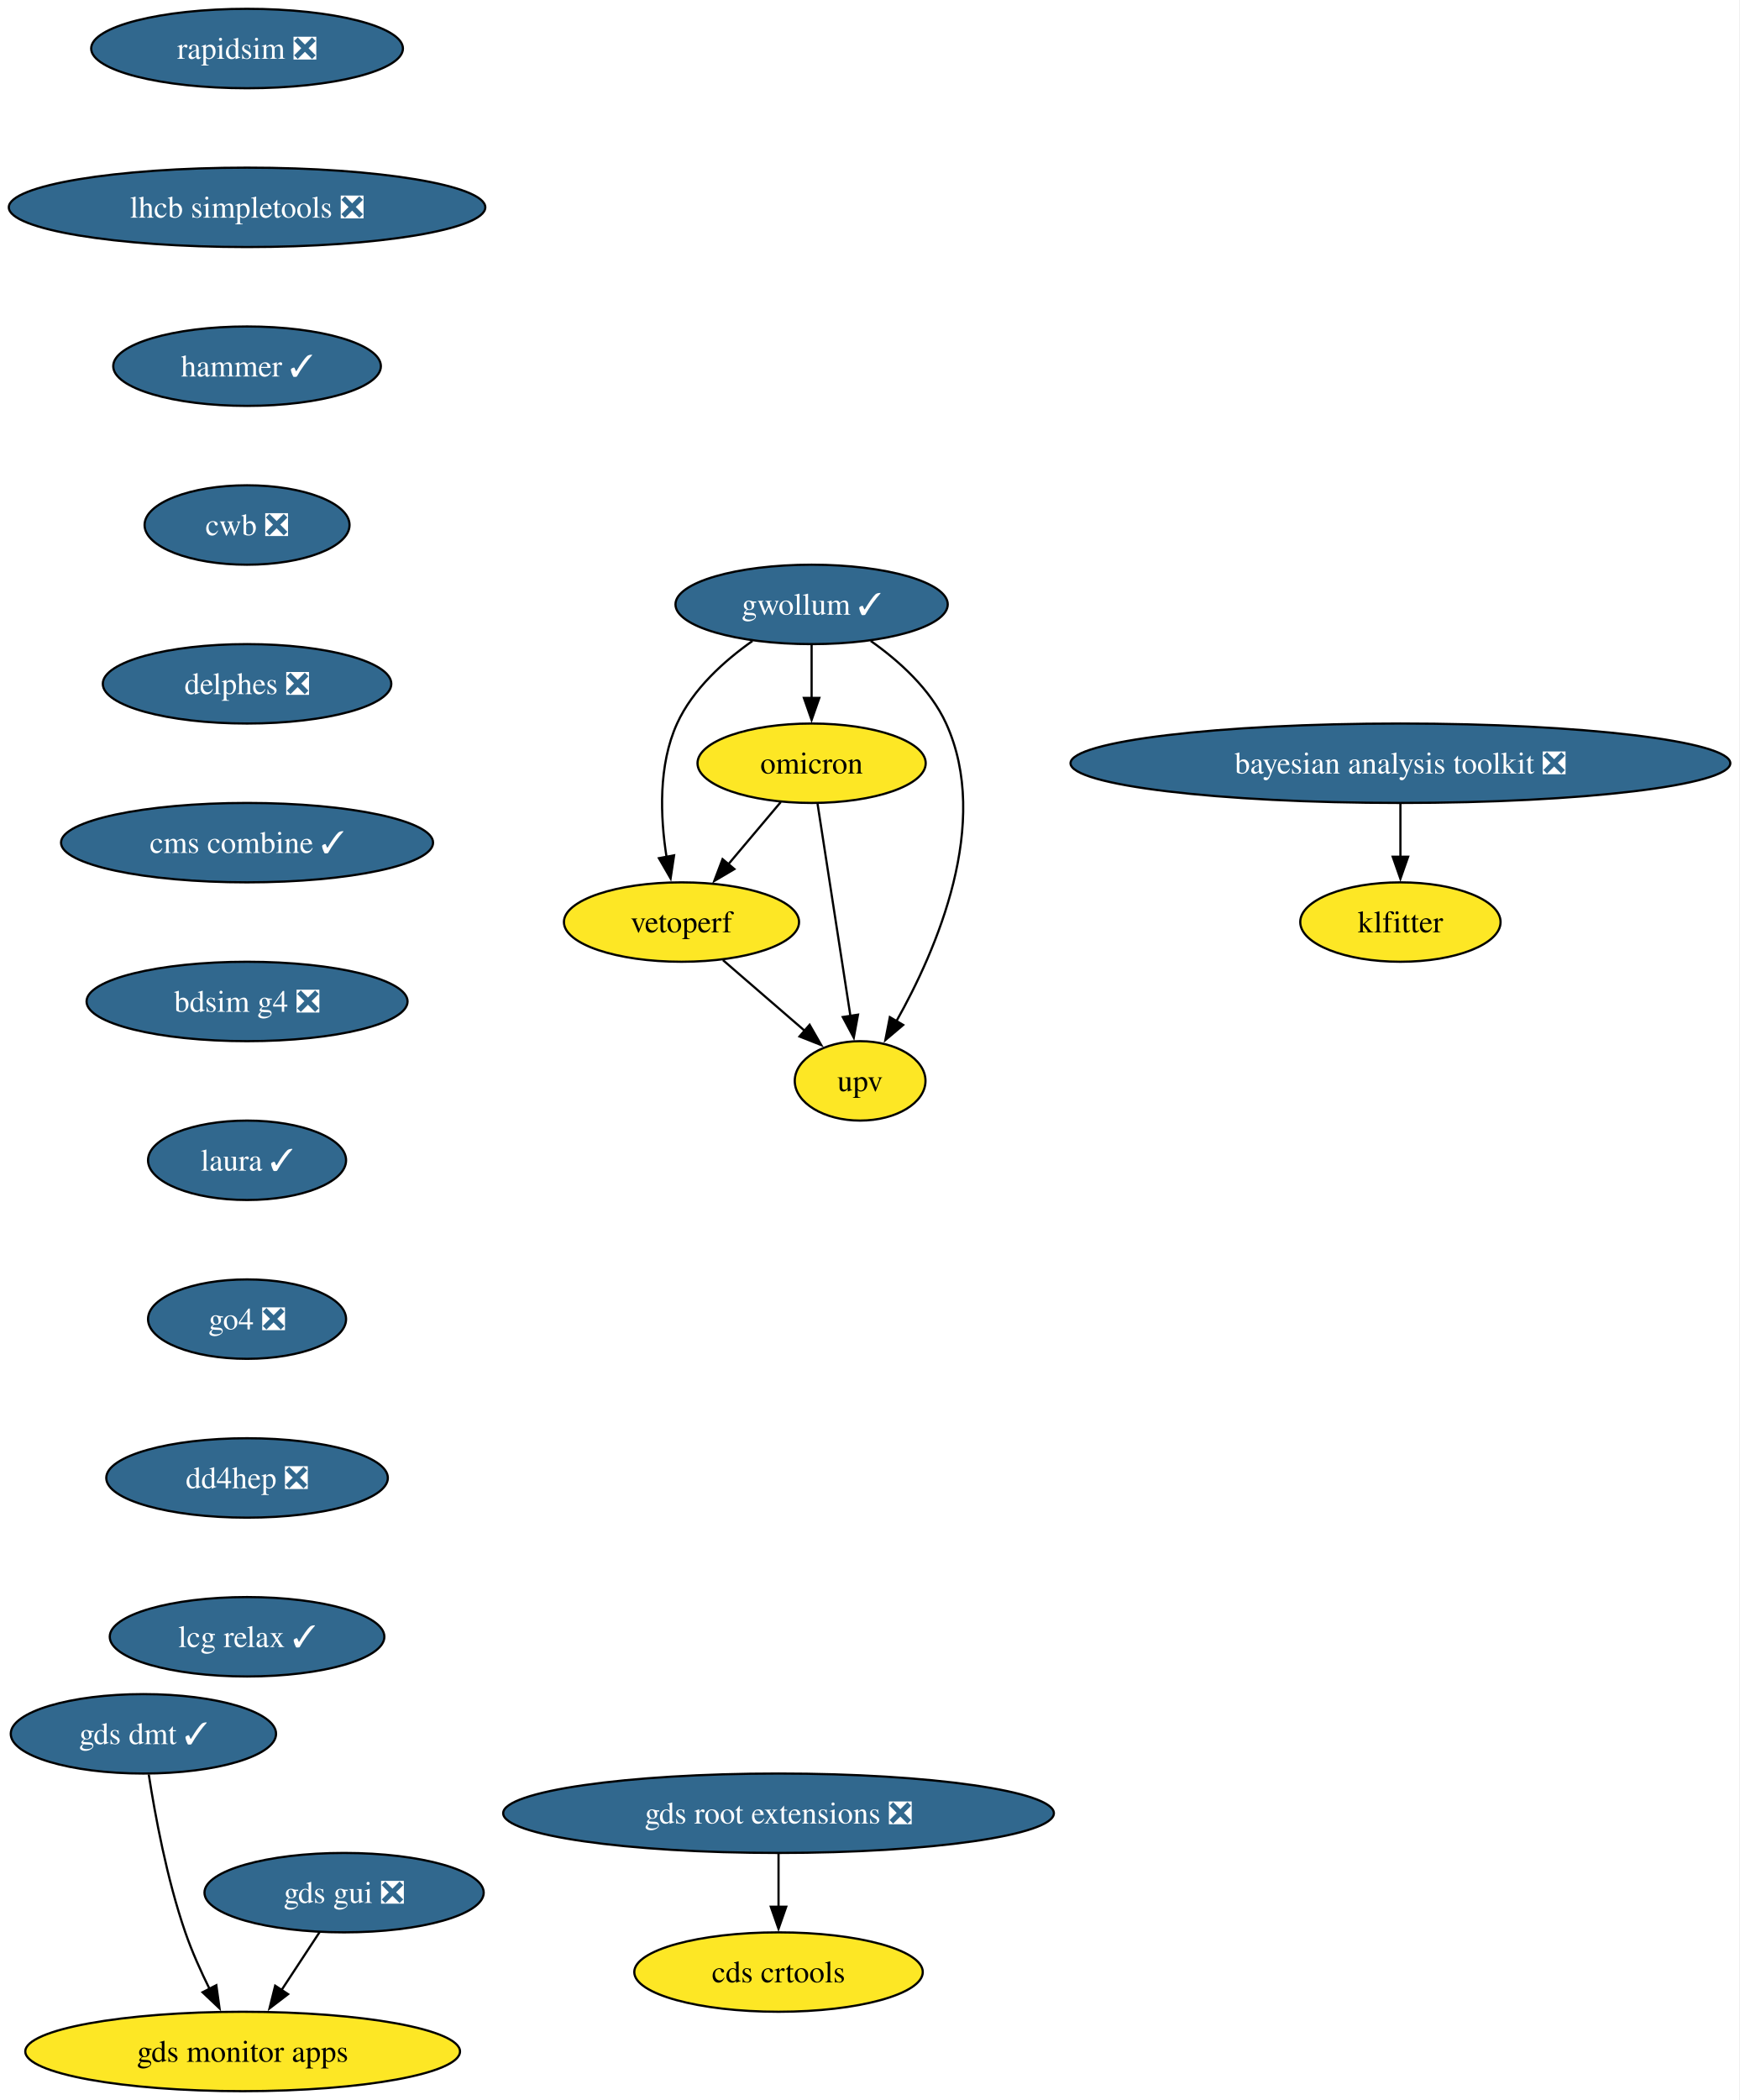
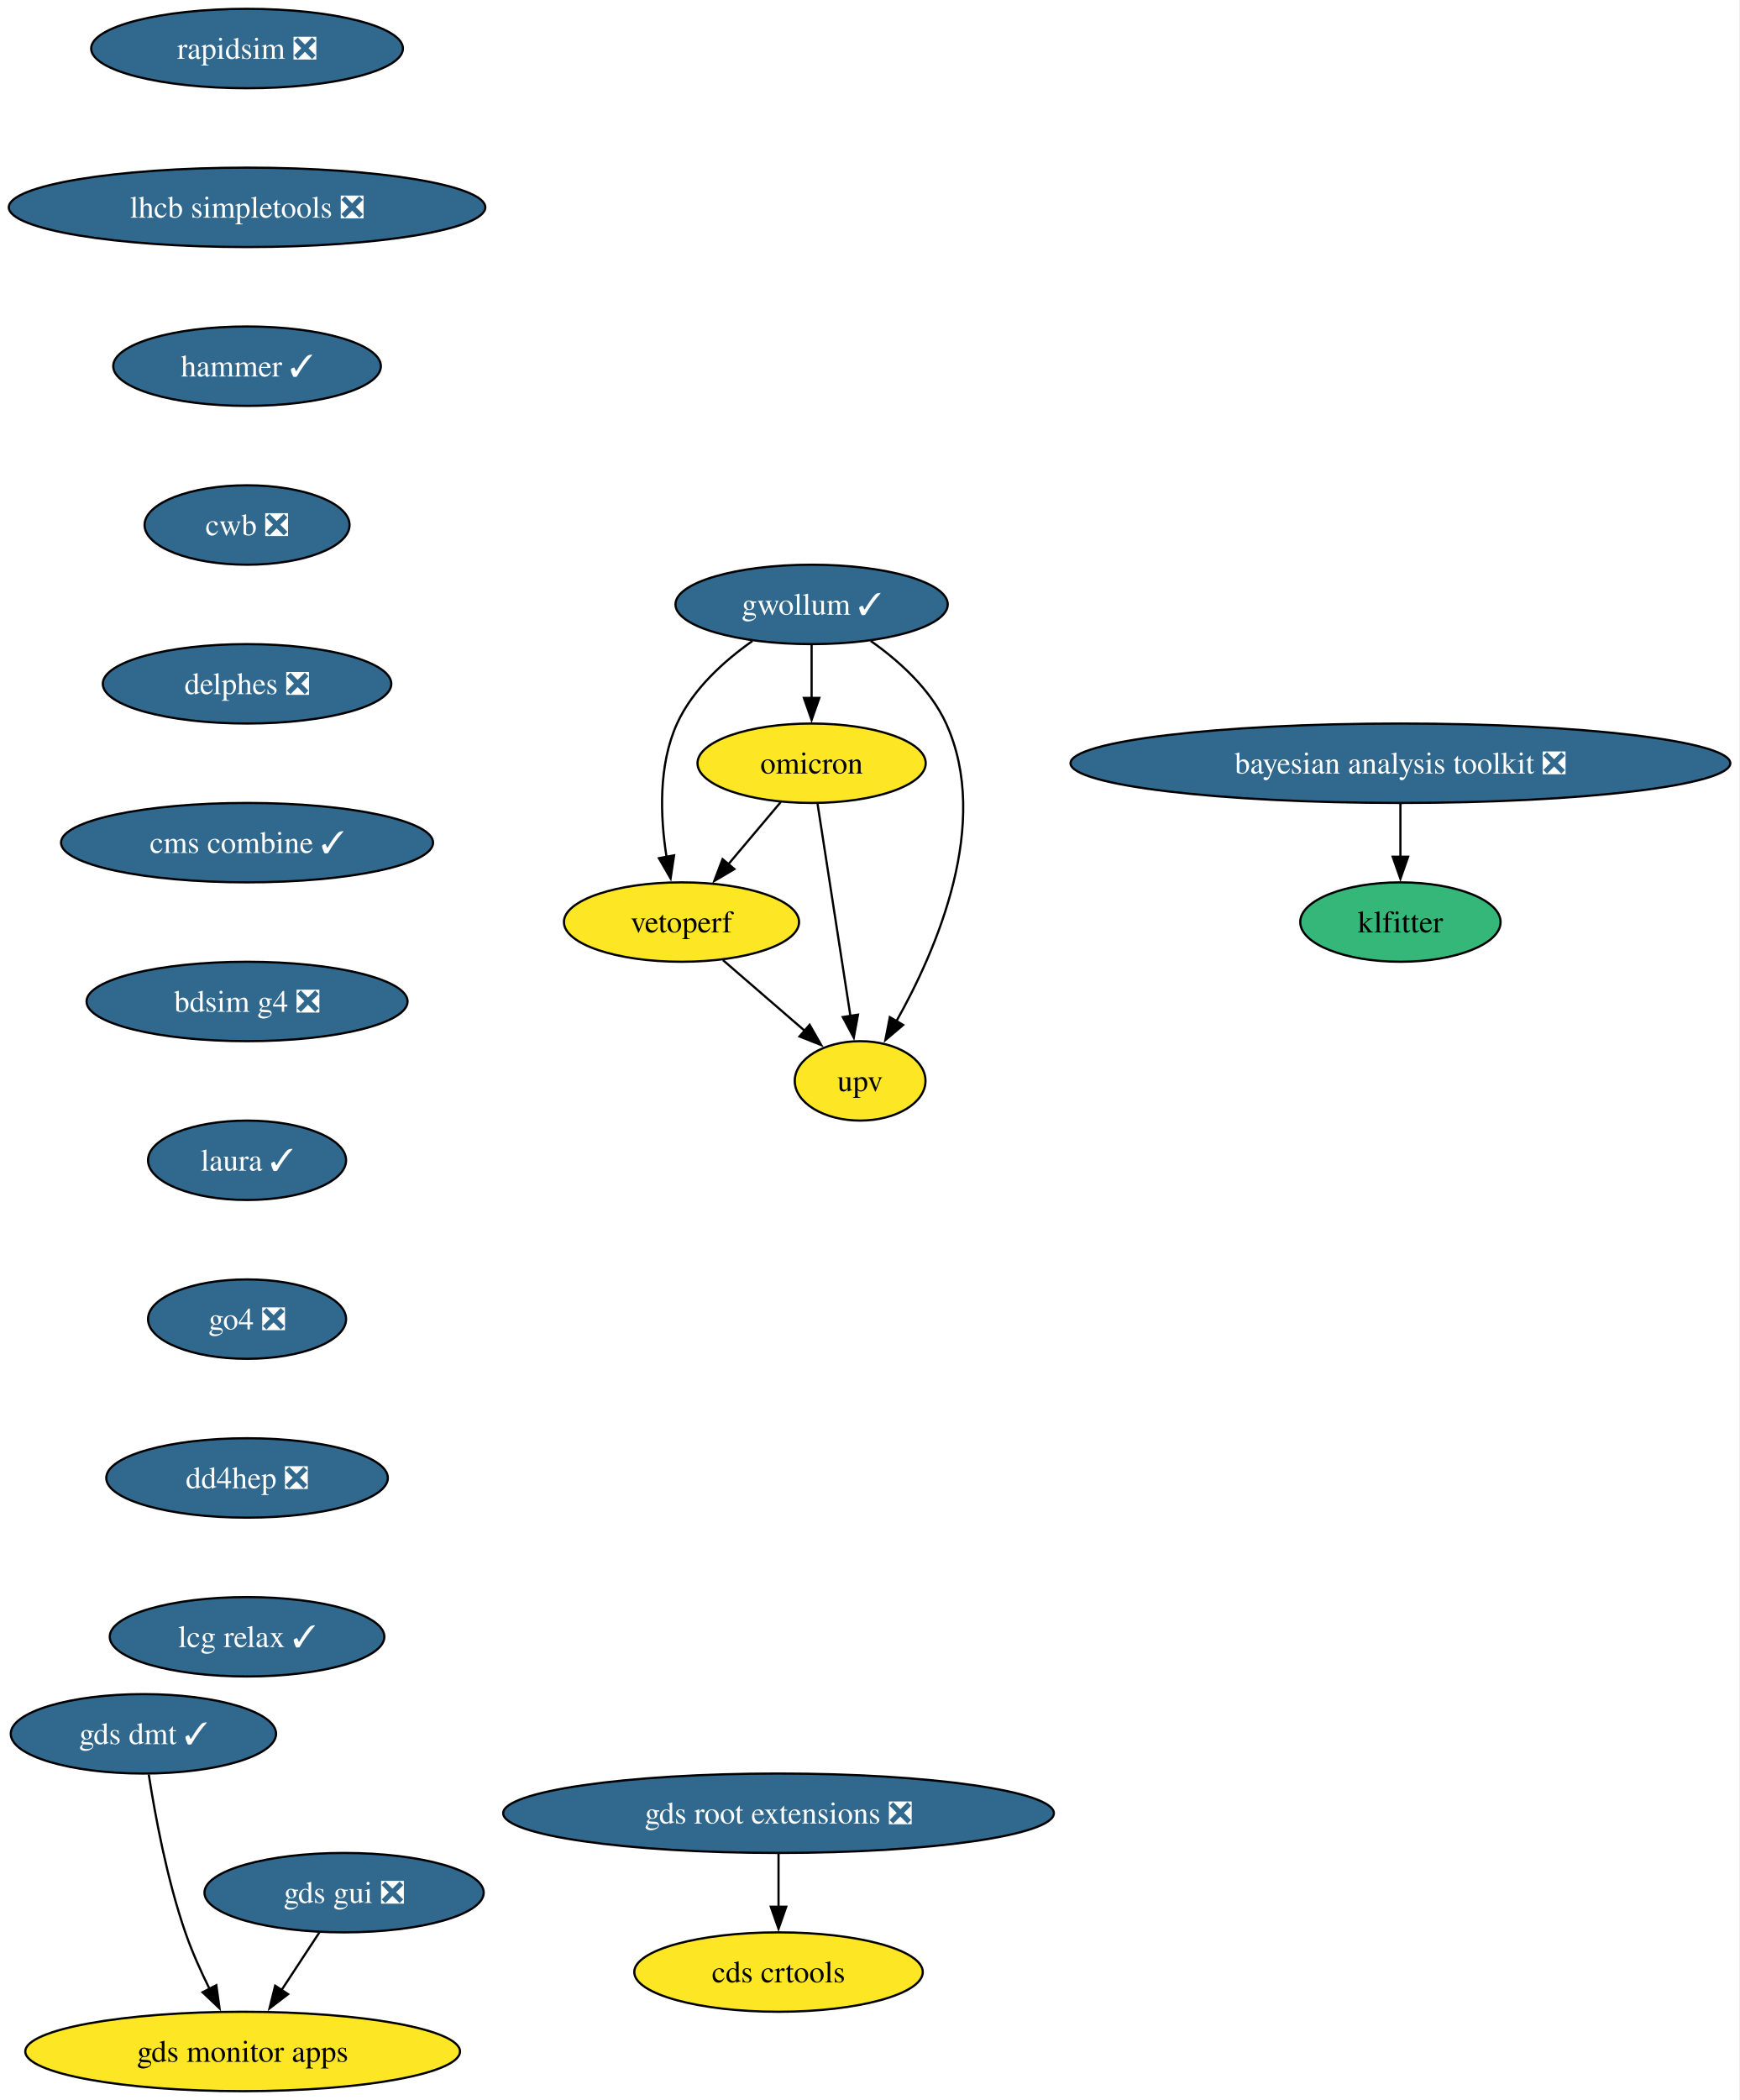
<svg xmlns="http://www.w3.org/2000/svg" xmlns:xlink="http://www.w3.org/1999/xlink" width="789pt" height="952pt" viewBox="0.00 0.00 789.00 952.00">
  <g id="graph0" class="graph" transform="scale(1 1) rotate(0) translate(4 948)">
    <polygon fill="white" stroke="none" points="-4,4 -4,-948 784.62,-948 784.62,4 -4,4" />
    <g id="node1" class="node">
      <g id="a_node1">
        <a xlink:href="https://github.com/conda-forge/rapidsim-feedstock/pull/35" xlink:title="rapidsim ❎">
          <ellipse fill="#31688e" stroke="black" cx="108.03" cy="-926" rx="70.68" ry="18" />
          <text xml:space="preserve" text-anchor="middle" x="108.03" y="-921.33" font-family="Times,serif" font-size="14.00" fill="white">rapidsim ❎</text>
        </a>
      </g>
    </g>
    <g id="node2" class="node">
      <g id="a_node2">
        <a xlink:href="https://github.com/conda-forge/lhcb-simpletools-feedstock/pull/43" xlink:title="lhcb simpletools ❎">
          <ellipse fill="#31688e" stroke="black" cx="108.03" cy="-854" rx="108.03" ry="18" />
          <text xml:space="preserve" text-anchor="middle" x="108.03" y="-849.33" font-family="Times,serif" font-size="14.00" fill="white">lhcb simpletools ❎</text>
        </a>
      </g>
    </g>
    <g id="node3" class="node">
      <g id="a_node3">
        <a xlink:href="https://github.com/conda-forge/hammer-feedstock/pull/62" xlink:title="hammer ✓">
          <ellipse fill="#31688e" stroke="black" cx="108.03" cy="-782" rx="60.68" ry="18" />
          <text xml:space="preserve" text-anchor="middle" x="108.03" y="-777.33" font-family="Times,serif" font-size="14.00" fill="white">hammer ✓</text>
        </a>
      </g>
    </g>
    <g id="node8" class="node">
      <g id="a_node8">
        <a xlink:href="https://github.com/conda-forge/cwb-feedstock/pull/38" xlink:title="cwb ❎">
          <ellipse fill="#31688e" stroke="black" cx="108.03" cy="-710" rx="46.47" ry="18" />
          <text xml:space="preserve" text-anchor="middle" x="108.03" y="-705.33" font-family="Times,serif" font-size="14.00" fill="white">cwb ❎</text>
        </a>
      </g>
    </g>
    <g id="node4" class="node">
      <g id="a_node4">
        <a xlink:href="https://github.com/conda-forge/gwollum-feedstock/pull/76" xlink:title="gwollum ✓">
          <ellipse fill="#31688e" stroke="black" cx="364.03" cy="-674" rx="61.73" ry="18" />
          <text xml:space="preserve" text-anchor="middle" x="364.03" y="-669.33" font-family="Times,serif" font-size="14.00" fill="white">gwollum ✓</text>
        </a>
      </g>
    </g>
    <g id="node5" class="node">
      <g id="a_node5">
        <a xlink:href="https://github.com/conda-forge/omicron-feedstock" xlink:title="omicron">
          <ellipse fill="#fde725" stroke="black" cx="364.03" cy="-602" rx="51.74" ry="18" />
          <text xml:space="preserve" text-anchor="middle" x="364.03" y="-597.33" font-family="Times,serif" font-size="14.00">omicron</text>
        </a>
      </g>
    </g>
    <g id="edge3" class="edge">
      <path fill="none" stroke="black" d="M364.03,-655.7C364.03,-648.41 364.03,-639.73 364.03,-631.54" />
      <polygon fill="black" stroke="black" points="367.53,-631.62 364.03,-621.62 360.53,-631.62 367.53,-631.62" />
    </g>
    <g id="node6" class="node">
      <g id="a_node6">
        <a xlink:href="https://github.com/conda-forge/vetoperf-feedstock" xlink:title="vetoperf">
          <ellipse fill="#fde725" stroke="black" cx="305.03" cy="-530" rx="53.31" ry="18" />
          <text xml:space="preserve" text-anchor="middle" x="305.03" y="-525.33" font-family="Times,serif" font-size="14.00">vetoperf</text>
        </a>
      </g>
    </g>
    <g id="edge4" class="edge">
      <path fill="none" stroke="black" d="M337.22,-657.44C324.32,-648.34 310.13,-635.57 303.03,-620 294.45,-601.17 295.39,-577.69 298.24,-559.58" />
      <polygon fill="black" stroke="black" points="301.67,-560.25 300.09,-549.77 294.8,-558.95 301.67,-560.25" />
    </g>
    <g id="node7" class="node">
      <g id="a_node7">
        <a xlink:href="https://github.com/conda-forge/upv-feedstock" xlink:title="upv">
          <ellipse fill="#fde725" stroke="black" cx="386.03" cy="-458" rx="29.64" ry="18" />
          <text xml:space="preserve" text-anchor="middle" x="386.03" y="-453.32" font-family="Times,serif" font-size="14.00">upv</text>
        </a>
      </g>
    </g>
    <g id="edge5" class="edge">
      <path fill="none" stroke="black" d="M390.84,-657.44C403.74,-648.34 417.93,-635.57 425.03,-620 445.59,-574.9 420.79,-517.55 402.39,-484.89" />
      <polygon fill="black" stroke="black" points="405.55,-483.36 397.47,-476.51 399.51,-486.9 405.55,-483.36" />
    </g>
    <g id="edge6" class="edge">
      <path fill="none" stroke="black" d="M350.05,-584.41C342.92,-575.95 334.1,-565.49 326.17,-556.08" />
      <polygon fill="black" stroke="black" points="329.01,-554.02 319.89,-548.63 323.65,-558.53 329.01,-554.02" />
    </g>
    <g id="edge7" class="edge">
      <path fill="none" stroke="black" d="M366.73,-583.59C370.44,-559.61 377.18,-516.14 381.63,-487.42" />
      <polygon fill="black" stroke="black" points="385.07,-488.02 383.15,-477.61 378.16,-486.95 385.07,-488.02" />
    </g>
    <g id="edge8" class="edge">
      <path fill="none" stroke="black" d="M323.82,-512.76C334.84,-503.24 348.91,-491.08 360.88,-480.73" />
      <polygon fill="black" stroke="black" points="363.12,-483.43 368.39,-474.24 358.54,-478.13 363.12,-483.43" />
    </g>
    <g id="node13" class="node">
      <g id="a_node13">
        <a xlink:href="https://github.com/conda-forge/delphes-feedstock/pull/17" xlink:title="delphes ❎">
          <ellipse fill="#31688e" stroke="black" cx="108.03" cy="-638" rx="65.41" ry="18" />
          <text xml:space="preserve" text-anchor="middle" x="108.03" y="-633.33" font-family="Times,serif" font-size="14.00" fill="white">delphes ❎</text>
        </a>
      </g>
    </g>
    <g id="node9" class="node">
      <g id="a_node9">
        <a xlink:href="https://github.com/conda-forge/gds-root-extensions-feedstock/pull/41" xlink:title="gds root extensions ❎">
          <ellipse fill="#31688e" stroke="black" cx="349.03" cy="-126" rx="124.86" ry="18" />
          <text xml:space="preserve" text-anchor="middle" x="349.03" y="-121.33" font-family="Times,serif" font-size="14.00" fill="white">gds root extensions ❎</text>
        </a>
      </g>
    </g>
    <g id="node10" class="node">
      <g id="a_node10">
        <a xlink:href="https://github.com/conda-forge/cds-crtools-feedstock" xlink:title="cds crtools">
          <ellipse fill="#fde725" stroke="black" cx="349.03" cy="-54" rx="65.41" ry="18" />
          <text xml:space="preserve" text-anchor="middle" x="349.03" y="-49.33" font-family="Times,serif" font-size="14.00">cds crtools</text>
        </a>
      </g>
    </g>
    <g id="edge10" class="edge">
      <path fill="none" stroke="black" d="M349.03,-107.7C349.03,-100.41 349.03,-91.73 349.03,-83.54" />
      <polygon fill="black" stroke="black" points="352.53,-83.62 349.03,-73.62 345.53,-83.62 352.53,-83.62" />
    </g>
    <g id="node11" class="node">
      <g id="a_node11">
        <a xlink:href="https://github.com/conda-forge/gds-gui-feedstock/pull/32" xlink:title="gds gui ❎">
          <ellipse fill="#31688e" stroke="black" cx="152.03" cy="-90" rx="63.31" ry="18" />
          <text xml:space="preserve" text-anchor="middle" x="152.03" y="-85.33" font-family="Times,serif" font-size="14.00" fill="white">gds gui ❎</text>
        </a>
      </g>
    </g>
    <g id="node12" class="node">
      <g id="a_node12">
        <a xlink:href="https://github.com/conda-forge/gds-monitor-apps-feedstock" xlink:title="gds monitor apps">
          <ellipse fill="#fde725" stroke="black" cx="106.03" cy="-18" rx="98.56" ry="18" />
          <text xml:space="preserve" text-anchor="middle" x="106.03" y="-13.32" font-family="Times,serif" font-size="14.00">gds monitor apps</text>
        </a>
      </g>
    </g>
    <g id="edge11" class="edge">
      <path fill="none" stroke="black" d="M140.89,-72.05C135.72,-64.18 129.43,-54.62 123.64,-45.79" />
      <polygon fill="black" stroke="black" points="126.63,-43.98 118.21,-37.54 120.78,-47.82 126.63,-43.98" />
    </g>
    <g id="node15" class="node">
      <g id="a_node15">
        <a xlink:href="https://github.com/conda-forge/cms-combine-feedstock/pull/40" xlink:title="cms combine ✓">
          <ellipse fill="#31688e" stroke="black" cx="108.03" cy="-566" rx="84.35" ry="18" />
          <text xml:space="preserve" text-anchor="middle" x="108.03" y="-561.33" font-family="Times,serif" font-size="14.00" fill="white">cms combine ✓</text>
        </a>
      </g>
    </g>
    <g id="node14" class="node">
      <g id="a_node14">
        <a xlink:href="https://github.com/conda-forge/gds-dmt-feedstock/pull/15" xlink:title="gds dmt ✓">
          <ellipse fill="#31688e" stroke="black" cx="61.03" cy="-162" rx="60.15" ry="18" />
          <text xml:space="preserve" text-anchor="middle" x="61.03" y="-157.32" font-family="Times,serif" font-size="14.00" fill="white">gds dmt ✓</text>
        </a>
      </g>
    </g>
    <g id="edge13" class="edge">
      <path fill="none" stroke="black" d="M63.45,-143.6C66.27,-125.4 71.66,-96.19 80.03,-72 83.01,-63.38 87.06,-54.35 91.08,-46.23" />
      <polygon fill="black" stroke="black" points="94.09,-48.04 95.55,-37.55 87.86,-44.83 94.09,-48.04" />
    </g>
    <g id="node16" class="node">
      <g id="a_node16">
        <a xlink:href="https://github.com/conda-forge/bdsim-g4-feedstock/pull/12" xlink:title="bdsim g4 ❎">
          <ellipse fill="#31688e" stroke="black" cx="108.03" cy="-494" rx="72.78" ry="18" />
          <text xml:space="preserve" text-anchor="middle" x="108.03" y="-489.32" font-family="Times,serif" font-size="14.00" fill="white">bdsim g4 ❎</text>
        </a>
      </g>
    </g>
    <g id="node17" class="node">
      <g id="a_node17">
        <a xlink:href="https://github.com/conda-forge/laura-feedstock/pull/9" xlink:title="laura ✓">
          <ellipse fill="#31688e" stroke="black" cx="108.03" cy="-422" rx="44.9" ry="18" />
          <text xml:space="preserve" text-anchor="middle" x="108.03" y="-417.32" font-family="Times,serif" font-size="14.00" fill="white">laura ✓</text>
        </a>
      </g>
    </g>
    <g id="node18" class="node">
      <g id="a_node18">
        <a xlink:href="https://github.com/conda-forge/go4-feedstock/pull/5" xlink:title="go4 ❎">
          <ellipse fill="#31688e" stroke="black" cx="108.03" cy="-350" rx="44.9" ry="18" />
          <text xml:space="preserve" text-anchor="middle" x="108.03" y="-345.32" font-family="Times,serif" font-size="14.00" fill="white">go4 ❎</text>
        </a>
      </g>
    </g>
    <g id="node21" class="node">
      <g id="a_node21">
        <a xlink:href="https://github.com/conda-forge/dd4hep-feedstock/pull/6" xlink:title="dd4hep ❎">
          <ellipse fill="#31688e" stroke="black" cx="108.03" cy="-278" rx="63.84" ry="18" />
          <text xml:space="preserve" text-anchor="middle" x="108.03" y="-273.32" font-family="Times,serif" font-size="14.00" fill="white">dd4hep ❎</text>
        </a>
      </g>
    </g>
    <g id="node19" class="node">
      <g id="a_node19">
        <a xlink:href="https://github.com/conda-forge/klfitter-feedstock" xlink:title="klfitter">
-           <ellipse fill="#fde725" stroke="black" cx="631.03" cy="-530" rx="45.42" ry="18" />
+           <ellipse fill="#35b779" stroke="black" cx="631.03" cy="-530" rx="45.42" ry="18" />
          <text xml:space="preserve" text-anchor="middle" x="631.03" y="-525.33" font-family="Times,serif" font-size="14.00">klfitter</text>
        </a>
      </g>
    </g>
    <g id="node20" class="node">
      <g id="a_node20">
        <a xlink:href="https://github.com/conda-forge/bayesian-analysis-toolkit-feedstock/pull/6" xlink:title="bayesian analysis toolkit ❎">
          <ellipse fill="#31688e" stroke="black" cx="631.03" cy="-602" rx="149.59" ry="18" />
          <text xml:space="preserve" text-anchor="middle" x="631.03" y="-597.33" font-family="Times,serif" font-size="14.00" fill="white">bayesian analysis toolkit ❎</text>
        </a>
      </g>
    </g>
    <g id="edge18" class="edge">
      <path fill="none" stroke="black" d="M631.03,-583.7C631.03,-576.41 631.03,-567.73 631.03,-559.54" />
      <polygon fill="black" stroke="black" points="634.53,-559.62 631.03,-549.62 627.53,-559.62 634.53,-559.62" />
    </g>
    <g id="node22" class="node">
      <g id="a_node22">
        <a xlink:href="https://github.com/conda-forge/lcg-relax-feedstock/pull/1" xlink:title="lcg relax ✓">
          <ellipse fill="#31688e" stroke="black" cx="108.03" cy="-206" rx="62.26" ry="18" />
          <text xml:space="preserve" text-anchor="middle" x="108.03" y="-201.32" font-family="Times,serif" font-size="14.00" fill="white">lcg relax ✓</text>
        </a>
      </g>
    </g>
  </g>
</svg>
